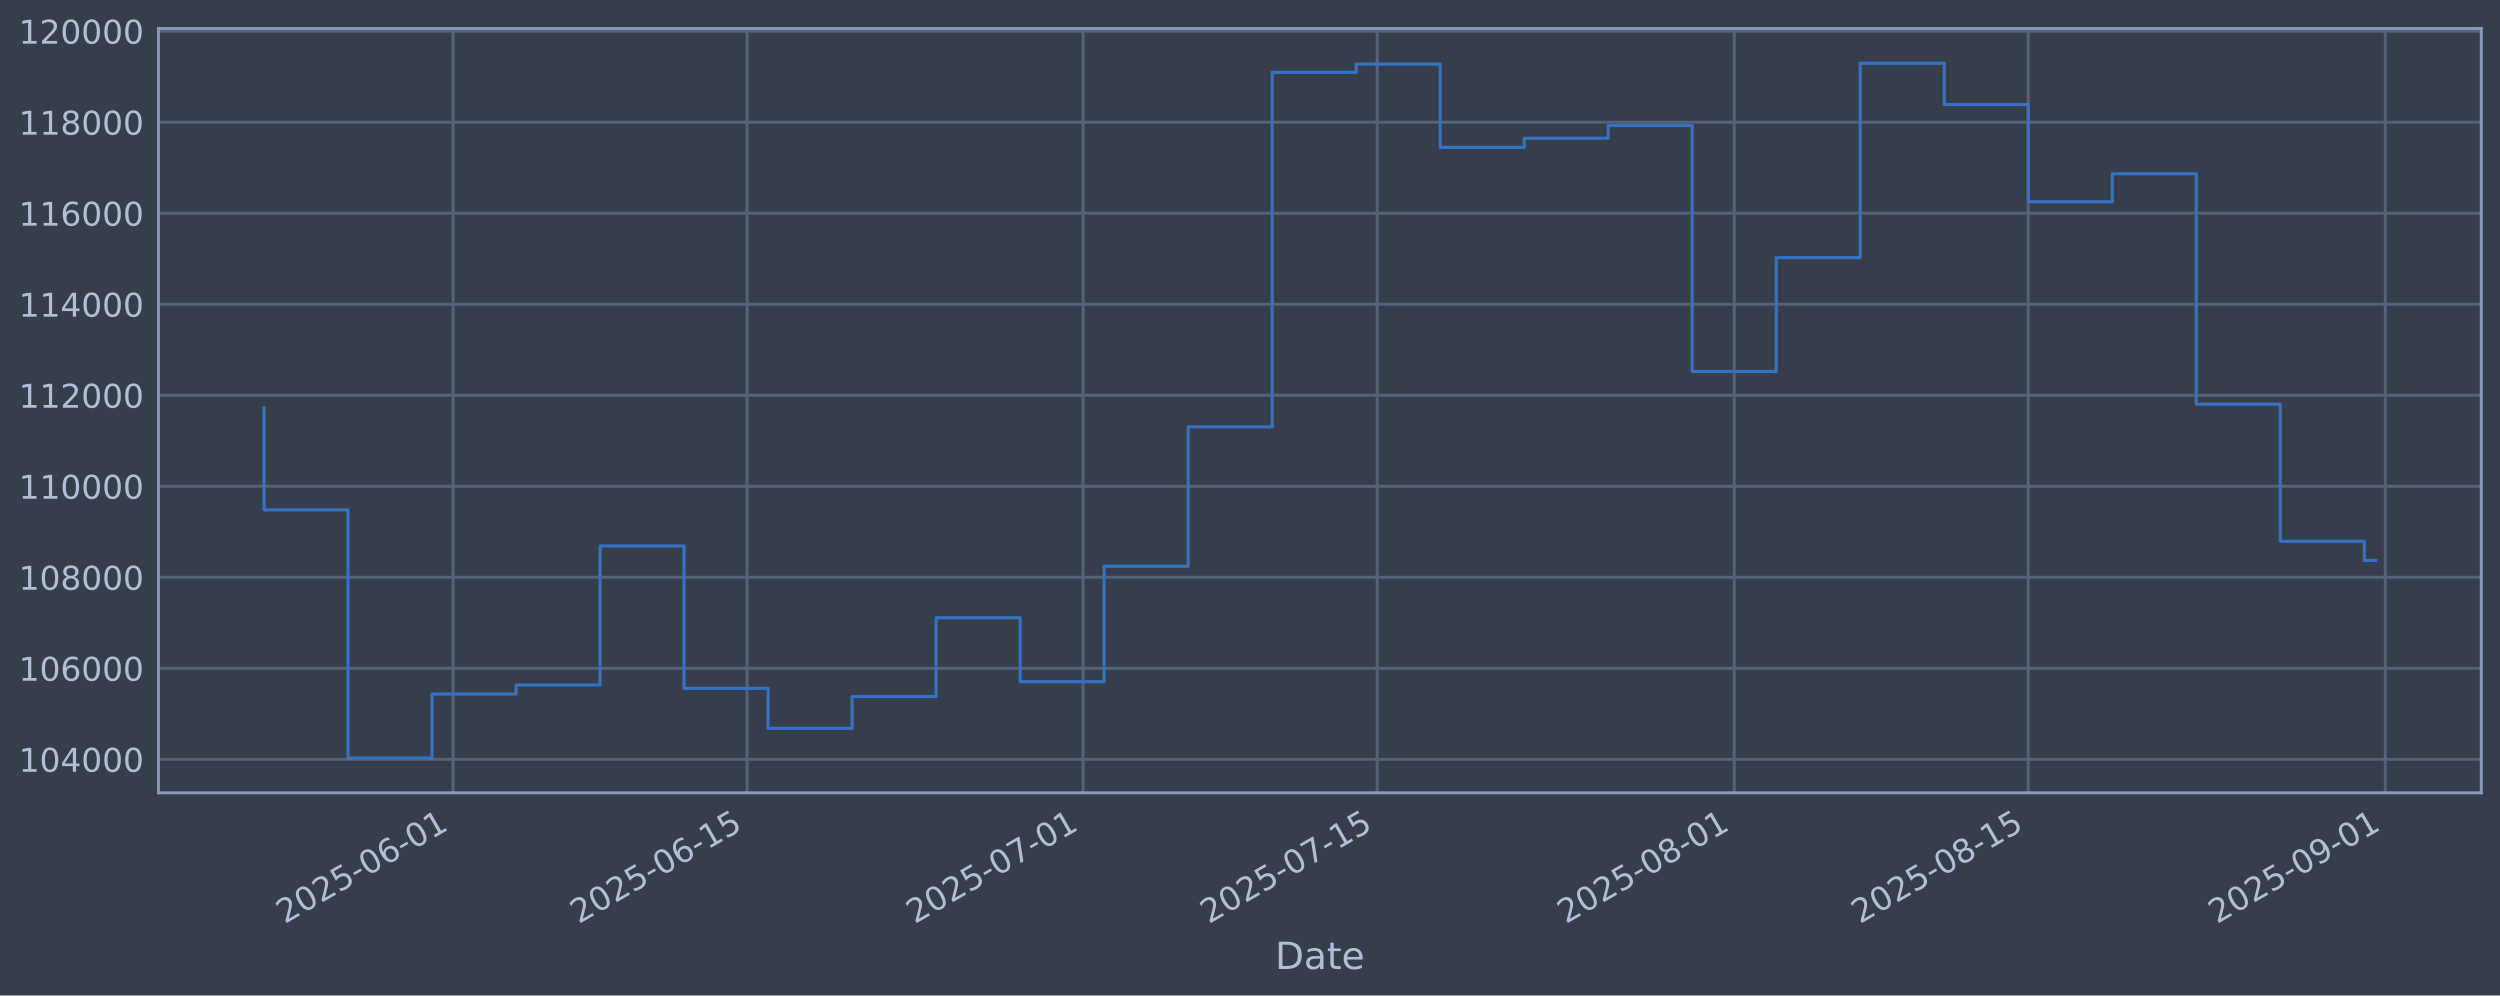
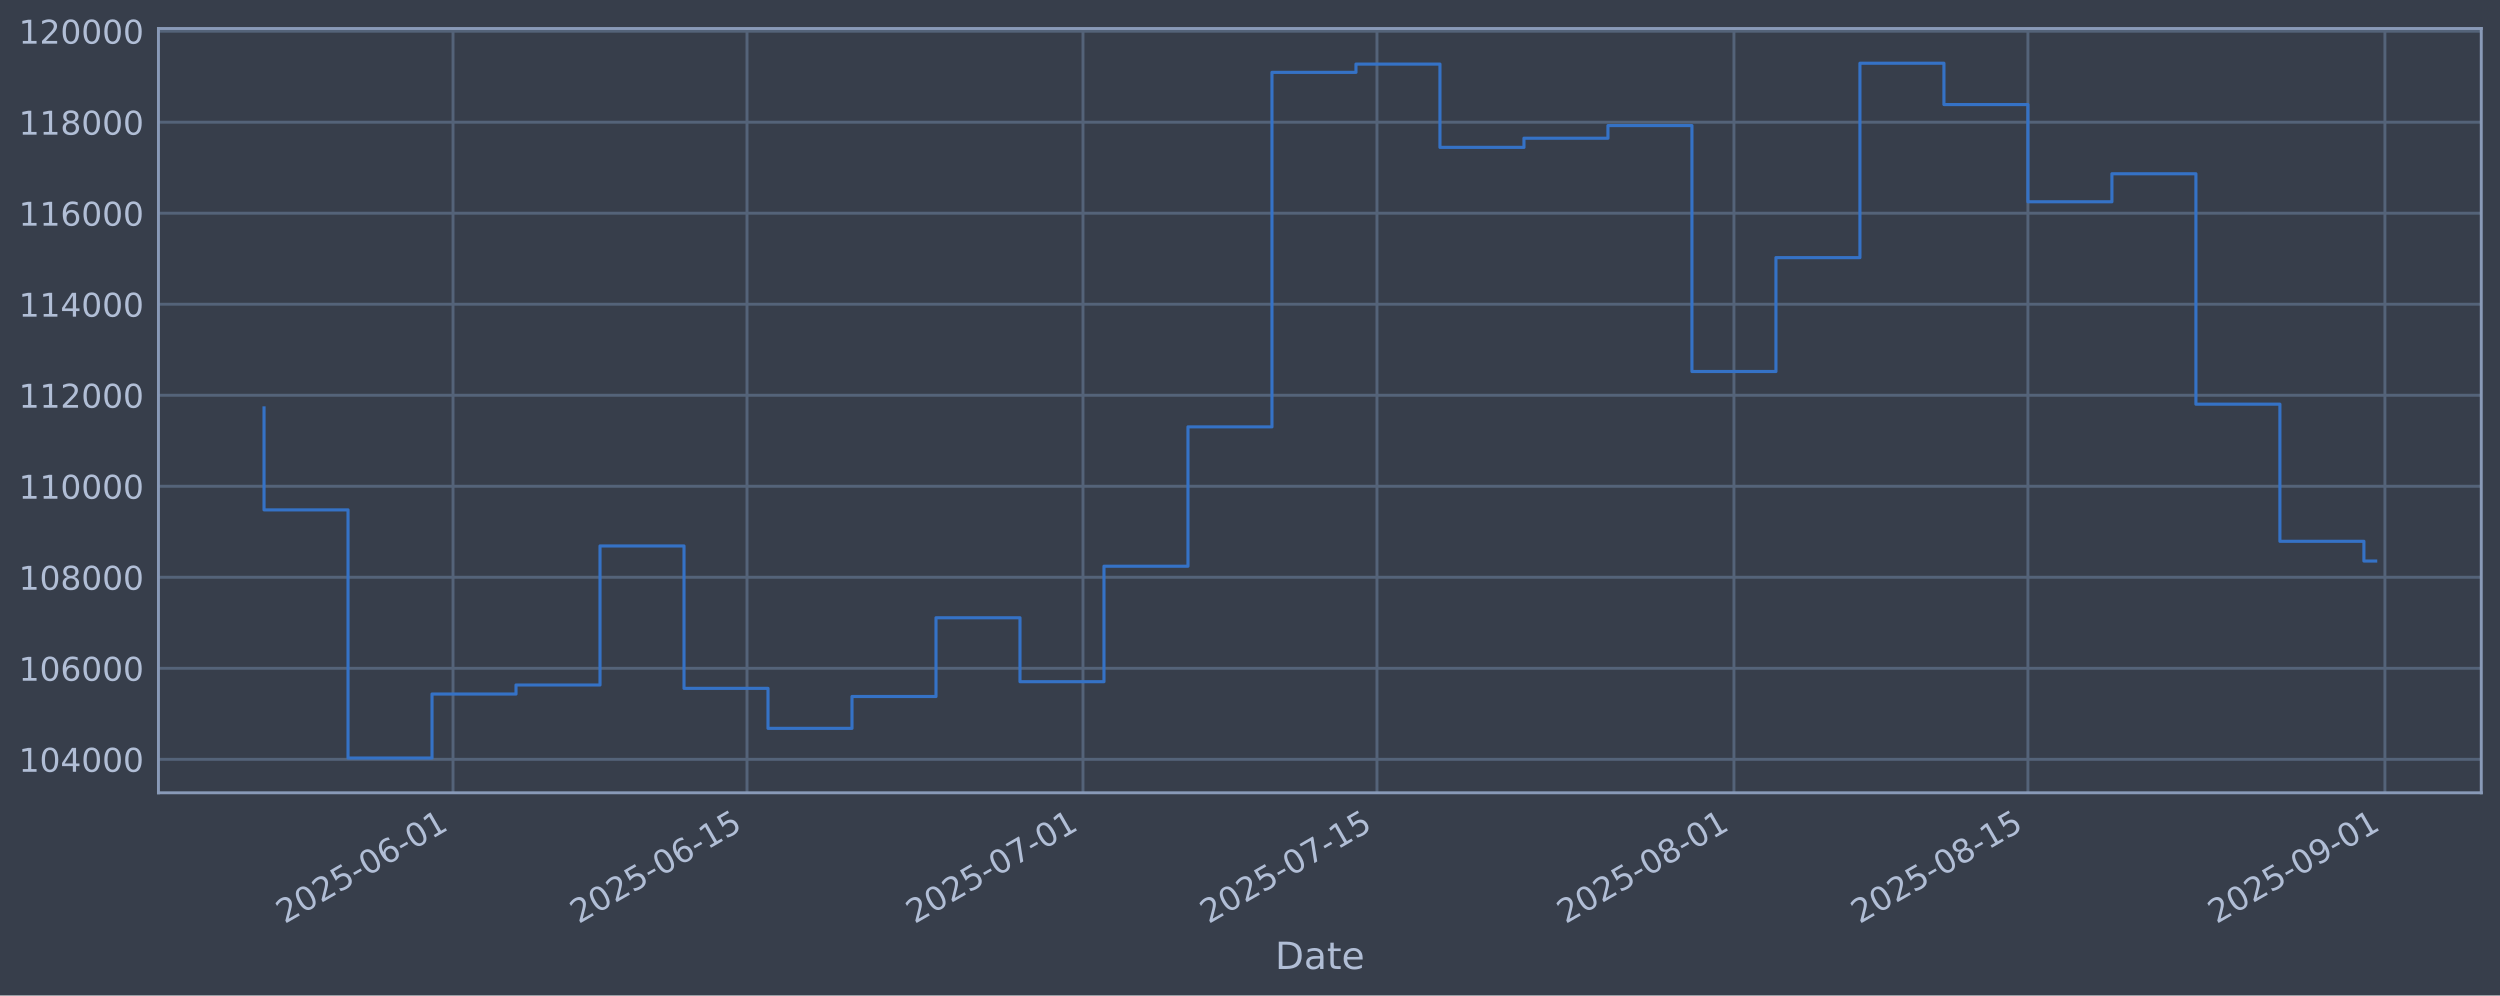
<svg xmlns="http://www.w3.org/2000/svg" xmlns:xlink="http://www.w3.org/1999/xlink" width="960.9pt" height="382.628pt" viewBox="0 0 960.9 382.628" version="1.1">
  <defs>
    <style type="text/css">*{stroke-linejoin: round; stroke-linecap: butt}</style>
  </defs>
  <g id="figure_1">
    <g id="patch_1">
      <path d="M 0 382.628  L 960.9 382.628  L 960.9 0  L 0 0  z " style="fill: #373e4b" />
    </g>
    <g id="axes_1">
      <g id="patch_2">
        <path d="M 60.901 304.718  L 953.701 304.718  L 953.701 10.958  L 60.901 10.958  z " style="fill: #373e4b" />
      </g>
      <g id="matplotlib.axis_1">
        <g id="xtick_1">
          <g id="line2d_1">
-             <path d="M 174.135 304.718  L 174.135 10.958  " clip-path="url(#p0bcbd289c1)" style="fill: none; stroke: #546379; stroke-width: 1.12; stroke-linecap: square" />
+             <path d="M 174.122 304.718  L 174.122 10.958  " clip-path="url(#pa98e453100)" style="fill: none; stroke: #546379; stroke-width: 1.12; stroke-linecap: square" />
          </g>
          <g id="line2d_2" />
          <g id="text_1">
-             <g style="fill: #b1bed6" transform="translate(109.4099 355.2226) rotate(-30) scale(0.126 -0.126)">
+             <g style="fill: #b1bed6" transform="translate(109.3964 355.2226) rotate(-30) scale(0.126 -0.126)">
              <defs>
                <path id="DejaVuSans-32" d="M 1228 531  L 3431 531  L 3431 0  L 469 0  L 469 531  Q 828 903 1448 1529  Q 2069 2156 2228 2338  Q 2531 2678 2651 2914  Q 2772 3150 2772 3378  Q 2772 3750 2511 3984  Q 2250 4219 1831 4219  Q 1534 4219 1204 4116  Q 875 4013 500 3803  L 500 4441  Q 881 4594 1212 4672  Q 1544 4750 1819 4750  Q 2544 4750 2975 4387  Q 3406 4025 3406 3419  Q 3406 3131 3298 2873  Q 3191 2616 2906 2266  Q 2828 2175 2409 1742  Q 1991 1309 1228 531  z " transform="scale(0.015625)" />
                <path id="DejaVuSans-30" d="M 2034 4250  Q 1547 4250 1301 3770  Q 1056 3291 1056 2328  Q 1056 1369 1301 889  Q 1547 409 2034 409  Q 2525 409 2770 889  Q 3016 1369 3016 2328  Q 3016 3291 2770 3770  Q 2525 4250 2034 4250  z M 2034 4750  Q 2819 4750 3233 4129  Q 3647 3509 3647 2328  Q 3647 1150 3233 529  Q 2819 -91 2034 -91  Q 1250 -91 836 529  Q 422 1150 422 2328  Q 422 3509 836 4129  Q 1250 4750 2034 4750  z " transform="scale(0.015625)" />
                <path id="DejaVuSans-35" d="M 691 4666  L 3169 4666  L 3169 4134  L 1269 4134  L 1269 2991  Q 1406 3038 1543 3061  Q 1681 3084 1819 3084  Q 2600 3084 3056 2656  Q 3513 2228 3513 1497  Q 3513 744 3044 326  Q 2575 -91 1722 -91  Q 1428 -91 1123 -41  Q 819 9 494 109  L 494 744  Q 775 591 1075 516  Q 1375 441 1709 441  Q 2250 441 2565 725  Q 2881 1009 2881 1497  Q 2881 1984 2565 2268  Q 2250 2553 1709 2553  Q 1456 2553 1204 2497  Q 953 2441 691 2322  L 691 4666  z " transform="scale(0.015625)" />
                <path id="DejaVuSans-2d" d="M 313 2009  L 1997 2009  L 1997 1497  L 313 1497  L 313 2009  z " transform="scale(0.015625)" />
                <path id="DejaVuSans-36" d="M 2113 2584  Q 1688 2584 1439 2293  Q 1191 2003 1191 1497  Q 1191 994 1439 701  Q 1688 409 2113 409  Q 2538 409 2786 701  Q 3034 994 3034 1497  Q 3034 2003 2786 2293  Q 2538 2584 2113 2584  z M 3366 4563  L 3366 3988  Q 3128 4100 2886 4159  Q 2644 4219 2406 4219  Q 1781 4219 1451 3797  Q 1122 3375 1075 2522  Q 1259 2794 1537 2939  Q 1816 3084 2150 3084  Q 2853 3084 3261 2657  Q 3669 2231 3669 1497  Q 3669 778 3244 343  Q 2819 -91 2113 -91  Q 1303 -91 875 529  Q 447 1150 447 2328  Q 447 3434 972 4092  Q 1497 4750 2381 4750  Q 2619 4750 2861 4703  Q 3103 4656 3366 4563  z " transform="scale(0.015625)" />
                <path id="DejaVuSans-31" d="M 794 531  L 1825 531  L 1825 4091  L 703 3866  L 703 4441  L 1819 4666  L 2450 4666  L 2450 531  L 3481 531  L 3481 0  L 794 0  L 794 531  z " transform="scale(0.015625)" />
              </defs>
              <use xlink:href="#DejaVuSans-32" />
              <use xlink:href="#DejaVuSans-30" transform="translate(63.62305 0)" />
              <use xlink:href="#DejaVuSans-32" transform="translate(127.2461 0)" />
              <use xlink:href="#DejaVuSans-35" transform="translate(190.8691 0)" />
              <use xlink:href="#DejaVuSans-2d" transform="translate(254.4922 0)" />
              <use xlink:href="#DejaVuSans-30" transform="translate(290.5762 0)" />
              <use xlink:href="#DejaVuSans-36" transform="translate(354.1992 0)" />
              <use xlink:href="#DejaVuSans-2d" transform="translate(417.8223 0)" />
              <use xlink:href="#DejaVuSans-30" transform="translate(453.9062 0)" />
              <use xlink:href="#DejaVuSans-31" transform="translate(517.5293 0)" />
            </g>
          </g>
        </g>
        <g id="xtick_2">
          <g id="line2d_3">
-             <path d="M 287.151 304.718  L 287.151 10.958  " clip-path="url(#p0bcbd289c1)" style="fill: none; stroke: #546379; stroke-width: 1.12; stroke-linecap: square" />
+             <path d="M 287.117 304.718  L 287.117 10.958  " clip-path="url(#pa98e453100)" style="fill: none; stroke: #546379; stroke-width: 1.12; stroke-linecap: square" />
          </g>
          <g id="line2d_4" />
          <g id="text_2">
-             <g style="fill: #b1bed6" transform="translate(222.4258 355.2226) rotate(-30) scale(0.126 -0.126)">
+             <g style="fill: #b1bed6" transform="translate(222.3913 355.2226) rotate(-30) scale(0.126 -0.126)">
              <use xlink:href="#DejaVuSans-32" />
              <use xlink:href="#DejaVuSans-30" transform="translate(63.62305 0)" />
              <use xlink:href="#DejaVuSans-32" transform="translate(127.2461 0)" />
              <use xlink:href="#DejaVuSans-35" transform="translate(190.8691 0)" />
              <use xlink:href="#DejaVuSans-2d" transform="translate(254.4922 0)" />
              <use xlink:href="#DejaVuSans-30" transform="translate(290.5762 0)" />
              <use xlink:href="#DejaVuSans-36" transform="translate(354.1992 0)" />
              <use xlink:href="#DejaVuSans-2d" transform="translate(417.8223 0)" />
              <use xlink:href="#DejaVuSans-31" transform="translate(453.9062 0)" />
              <use xlink:href="#DejaVuSans-35" transform="translate(517.5293 0)" />
            </g>
          </g>
        </g>
        <g id="xtick_3">
          <g id="line2d_5">
-             <path d="M 416.312 304.718  L 416.312 10.958  " clip-path="url(#p0bcbd289c1)" style="fill: none; stroke: #546379; stroke-width: 1.12; stroke-linecap: square" />
+             <path d="M 416.254 304.718  L 416.254 10.958  " clip-path="url(#pa98e453100)" style="fill: none; stroke: #546379; stroke-width: 1.12; stroke-linecap: square" />
          </g>
          <g id="line2d_6" />
          <g id="text_3">
-             <g style="fill: #b1bed6" transform="translate(351.5868 355.2226) rotate(-30) scale(0.126 -0.126)">
+             <g style="fill: #b1bed6" transform="translate(351.5283 355.2226) rotate(-30) scale(0.126 -0.126)">
              <defs>
                <path id="DejaVuSans-37" d="M 525 4666  L 3525 4666  L 3525 4397  L 1831 0  L 1172 0  L 2766 4134  L 525 4134  L 525 4666  z " transform="scale(0.015625)" />
              </defs>
              <use xlink:href="#DejaVuSans-32" />
              <use xlink:href="#DejaVuSans-30" transform="translate(63.62305 0)" />
              <use xlink:href="#DejaVuSans-32" transform="translate(127.2461 0)" />
              <use xlink:href="#DejaVuSans-35" transform="translate(190.8691 0)" />
              <use xlink:href="#DejaVuSans-2d" transform="translate(254.4922 0)" />
              <use xlink:href="#DejaVuSans-30" transform="translate(290.5762 0)" />
              <use xlink:href="#DejaVuSans-37" transform="translate(354.1992 0)" />
              <use xlink:href="#DejaVuSans-2d" transform="translate(417.8223 0)" />
              <use xlink:href="#DejaVuSans-30" transform="translate(453.9062 0)" />
              <use xlink:href="#DejaVuSans-31" transform="translate(517.5293 0)" />
            </g>
          </g>
        </g>
        <g id="xtick_4">
          <g id="line2d_7">
-             <path d="M 529.328 304.718  L 529.328 10.958  " clip-path="url(#p0bcbd289c1)" style="fill: none; stroke: #546379; stroke-width: 1.12; stroke-linecap: square" />
+             <path d="M 529.249 304.718  L 529.249 10.958  " clip-path="url(#pa98e453100)" style="fill: none; stroke: #546379; stroke-width: 1.12; stroke-linecap: square" />
          </g>
          <g id="line2d_8" />
          <g id="text_4">
-             <g style="fill: #b1bed6" transform="translate(464.6027 355.2226) rotate(-30) scale(0.126 -0.126)">
+             <g style="fill: #b1bed6" transform="translate(464.5232 355.2226) rotate(-30) scale(0.126 -0.126)">
              <use xlink:href="#DejaVuSans-32" />
              <use xlink:href="#DejaVuSans-30" transform="translate(63.62305 0)" />
              <use xlink:href="#DejaVuSans-32" transform="translate(127.2461 0)" />
              <use xlink:href="#DejaVuSans-35" transform="translate(190.8691 0)" />
              <use xlink:href="#DejaVuSans-2d" transform="translate(254.4922 0)" />
              <use xlink:href="#DejaVuSans-30" transform="translate(290.5762 0)" />
              <use xlink:href="#DejaVuSans-37" transform="translate(354.1992 0)" />
              <use xlink:href="#DejaVuSans-2d" transform="translate(417.8223 0)" />
              <use xlink:href="#DejaVuSans-31" transform="translate(453.9062 0)" />
              <use xlink:href="#DejaVuSans-35" transform="translate(517.5293 0)" />
            </g>
          </g>
        </g>
        <g id="xtick_5">
          <g id="line2d_9">
-             <path d="M 666.562 304.718  L 666.562 10.958  " clip-path="url(#p0bcbd289c1)" style="fill: none; stroke: #546379; stroke-width: 1.12; stroke-linecap: square" />
+             <path d="M 666.457 304.718  L 666.457 10.958  " clip-path="url(#pa98e453100)" style="fill: none; stroke: #546379; stroke-width: 1.12; stroke-linecap: square" />
          </g>
          <g id="line2d_10" />
          <g id="text_5">
-             <g style="fill: #b1bed6" transform="translate(601.8362 355.2226) rotate(-30) scale(0.126 -0.126)">
+             <g style="fill: #b1bed6" transform="translate(601.7313 355.2226) rotate(-30) scale(0.126 -0.126)">
              <defs>
                <path id="DejaVuSans-38" d="M 2034 2216  Q 1584 2216 1326 1975  Q 1069 1734 1069 1313  Q 1069 891 1326 650  Q 1584 409 2034 409  Q 2484 409 2743 651  Q 3003 894 3003 1313  Q 3003 1734 2745 1975  Q 2488 2216 2034 2216  z M 1403 2484  Q 997 2584 770 2862  Q 544 3141 544 3541  Q 544 4100 942 4425  Q 1341 4750 2034 4750  Q 2731 4750 3128 4425  Q 3525 4100 3525 3541  Q 3525 3141 3298 2862  Q 3072 2584 2669 2484  Q 3125 2378 3379 2068  Q 3634 1759 3634 1313  Q 3634 634 3220 271  Q 2806 -91 2034 -91  Q 1263 -91 848 271  Q 434 634 434 1313  Q 434 1759 690 2068  Q 947 2378 1403 2484  z M 1172 3481  Q 1172 3119 1398 2916  Q 1625 2713 2034 2713  Q 2441 2713 2670 2916  Q 2900 3119 2900 3481  Q 2900 3844 2670 4047  Q 2441 4250 2034 4250  Q 1625 4250 1398 4047  Q 1172 3844 1172 3481  z " transform="scale(0.015625)" />
              </defs>
              <use xlink:href="#DejaVuSans-32" />
              <use xlink:href="#DejaVuSans-30" transform="translate(63.62305 0)" />
              <use xlink:href="#DejaVuSans-32" transform="translate(127.2461 0)" />
              <use xlink:href="#DejaVuSans-35" transform="translate(190.8691 0)" />
              <use xlink:href="#DejaVuSans-2d" transform="translate(254.4922 0)" />
              <use xlink:href="#DejaVuSans-30" transform="translate(290.5762 0)" />
              <use xlink:href="#DejaVuSans-38" transform="translate(354.1992 0)" />
              <use xlink:href="#DejaVuSans-2d" transform="translate(417.8223 0)" />
              <use xlink:href="#DejaVuSans-30" transform="translate(453.9062 0)" />
              <use xlink:href="#DejaVuSans-31" transform="translate(517.5293 0)" />
            </g>
          </g>
        </g>
        <g id="xtick_6">
          <g id="line2d_11">
-             <path d="M 779.578 304.718  L 779.578 10.958  " clip-path="url(#p0bcbd289c1)" style="fill: none; stroke: #546379; stroke-width: 1.12; stroke-linecap: square" />
+             <path d="M 779.452 304.718  L 779.452 10.958  " clip-path="url(#pa98e453100)" style="fill: none; stroke: #546379; stroke-width: 1.12; stroke-linecap: square" />
          </g>
          <g id="line2d_12" />
          <g id="text_6">
-             <g style="fill: #b1bed6" transform="translate(714.8521 355.2226) rotate(-30) scale(0.126 -0.126)">
+             <g style="fill: #b1bed6" transform="translate(714.7262 355.2226) rotate(-30) scale(0.126 -0.126)">
              <use xlink:href="#DejaVuSans-32" />
              <use xlink:href="#DejaVuSans-30" transform="translate(63.62305 0)" />
              <use xlink:href="#DejaVuSans-32" transform="translate(127.2461 0)" />
              <use xlink:href="#DejaVuSans-35" transform="translate(190.8691 0)" />
              <use xlink:href="#DejaVuSans-2d" transform="translate(254.4922 0)" />
              <use xlink:href="#DejaVuSans-30" transform="translate(290.5762 0)" />
              <use xlink:href="#DejaVuSans-38" transform="translate(354.1992 0)" />
              <use xlink:href="#DejaVuSans-2d" transform="translate(417.8223 0)" />
              <use xlink:href="#DejaVuSans-31" transform="translate(453.9062 0)" />
              <use xlink:href="#DejaVuSans-35" transform="translate(517.5293 0)" />
            </g>
          </g>
        </g>
        <g id="xtick_7">
          <g id="line2d_13">
-             <path d="M 916.811 304.718  L 916.811 10.958  " clip-path="url(#p0bcbd289c1)" style="fill: none; stroke: #546379; stroke-width: 1.12; stroke-linecap: square" />
+             <path d="M 916.66 304.718  L 916.66 10.958  " clip-path="url(#pa98e453100)" style="fill: none; stroke: #546379; stroke-width: 1.12; stroke-linecap: square" />
          </g>
          <g id="line2d_14" />
          <g id="text_7">
-             <g style="fill: #b1bed6" transform="translate(852.0857 355.2226) rotate(-30) scale(0.126 -0.126)">
+             <g style="fill: #b1bed6" transform="translate(851.9343 355.2226) rotate(-30) scale(0.126 -0.126)">
              <defs>
                <path id="DejaVuSans-39" d="M 703 97  L 703 672  Q 941 559 1184 500  Q 1428 441 1663 441  Q 2288 441 2617 861  Q 2947 1281 2994 2138  Q 2813 1869 2534 1725  Q 2256 1581 1919 1581  Q 1219 1581 811 2004  Q 403 2428 403 3163  Q 403 3881 828 4315  Q 1253 4750 1959 4750  Q 2769 4750 3195 4129  Q 3622 3509 3622 2328  Q 3622 1225 3098 567  Q 2575 -91 1691 -91  Q 1453 -91 1209 -44  Q 966 3 703 97  z M 1959 2075  Q 2384 2075 2632 2365  Q 2881 2656 2881 3163  Q 2881 3666 2632 3958  Q 2384 4250 1959 4250  Q 1534 4250 1286 3958  Q 1038 3666 1038 3163  Q 1038 2656 1286 2365  Q 1534 2075 1959 2075  z " transform="scale(0.015625)" />
              </defs>
              <use xlink:href="#DejaVuSans-32" />
              <use xlink:href="#DejaVuSans-30" transform="translate(63.62305 0)" />
              <use xlink:href="#DejaVuSans-32" transform="translate(127.2461 0)" />
              <use xlink:href="#DejaVuSans-35" transform="translate(190.8691 0)" />
              <use xlink:href="#DejaVuSans-2d" transform="translate(254.4922 0)" />
              <use xlink:href="#DejaVuSans-30" transform="translate(290.5762 0)" />
              <use xlink:href="#DejaVuSans-39" transform="translate(354.1992 0)" />
              <use xlink:href="#DejaVuSans-2d" transform="translate(417.8223 0)" />
              <use xlink:href="#DejaVuSans-30" transform="translate(453.9062 0)" />
              <use xlink:href="#DejaVuSans-31" transform="translate(517.5293 0)" />
            </g>
          </g>
        </g>
        <g id="text_8">
          <g style="fill: #b1bed6" transform="translate(490.0914 372.4337) scale(0.144 -0.144)">
            <defs>
              <path id="DejaVuSans-44" d="M 1259 4147  L 1259 519  L 2022 519  Q 2988 519 3436 956  Q 3884 1394 3884 2338  Q 3884 3275 3436 3711  Q 2988 4147 2022 4147  L 1259 4147  z M 628 4666  L 1925 4666  Q 3281 4666 3915 4102  Q 4550 3538 4550 2338  Q 4550 1131 3912 565  Q 3275 0 1925 0  L 628 0  L 628 4666  z " transform="scale(0.015625)" />
              <path id="DejaVuSans-61" d="M 2194 1759  Q 1497 1759 1228 1600  Q 959 1441 959 1056  Q 959 750 1161 570  Q 1363 391 1709 391  Q 2188 391 2477 730  Q 2766 1069 2766 1631  L 2766 1759  L 2194 1759  z M 3341 1997  L 3341 0  L 2766 0  L 2766 531  Q 2569 213 2275 61  Q 1981 -91 1556 -91  Q 1019 -91 701 211  Q 384 513 384 1019  Q 384 1609 779 1909  Q 1175 2209 1959 2209  L 2766 2209  L 2766 2266  Q 2766 2663 2505 2880  Q 2244 3097 1772 3097  Q 1472 3097 1187 3025  Q 903 2953 641 2809  L 641 3341  Q 956 3463 1253 3523  Q 1550 3584 1831 3584  Q 2591 3584 2966 3190  Q 3341 2797 3341 1997  z " transform="scale(0.015625)" />
              <path id="DejaVuSans-74" d="M 1172 4494  L 1172 3500  L 2356 3500  L 2356 3053  L 1172 3053  L 1172 1153  Q 1172 725 1289 603  Q 1406 481 1766 481  L 2356 481  L 2356 0  L 1766 0  Q 1100 0 847 248  Q 594 497 594 1153  L 594 3053  L 172 3053  L 172 3500  L 594 3500  L 594 4494  L 1172 4494  z " transform="scale(0.015625)" />
              <path id="DejaVuSans-65" d="M 3597 1894  L 3597 1613  L 953 1613  Q 991 1019 1311 708  Q 1631 397 2203 397  Q 2534 397 2845 478  Q 3156 559 3463 722  L 3463 178  Q 3153 47 2828 -22  Q 2503 -91 2169 -91  Q 1331 -91 842 396  Q 353 884 353 1716  Q 353 2575 817 3079  Q 1281 3584 2069 3584  Q 2775 3584 3186 3129  Q 3597 2675 3597 1894  z M 3022 2063  Q 3016 2534 2758 2815  Q 2500 3097 2075 3097  Q 1594 3097 1305 2825  Q 1016 2553 972 2059  L 3022 2063  z " transform="scale(0.015625)" />
            </defs>
            <use xlink:href="#DejaVuSans-44" />
            <use xlink:href="#DejaVuSans-61" transform="translate(77.00195 0)" />
            <use xlink:href="#DejaVuSans-74" transform="translate(138.2812 0)" />
            <use xlink:href="#DejaVuSans-65" transform="translate(177.4902 0)" />
          </g>
        </g>
      </g>
      <g id="matplotlib.axis_2">
        <g id="ytick_1">
          <g id="line2d_15">
-             <path d="M 60.901 291.85  L 953.701 291.85  " clip-path="url(#p0bcbd289c1)" style="fill: none; stroke: #546379; stroke-width: 1.12; stroke-linecap: square" />
+             <path d="M 60.901 291.85  L 953.701 291.85  " clip-path="url(#pa98e453100)" style="fill: none; stroke: #546379; stroke-width: 1.12; stroke-linecap: square" />
          </g>
          <g id="line2d_16" />
          <g id="text_9">
            <g style="fill: #b1bed6" transform="translate(7.2 296.6367) scale(0.126 -0.126)">
              <defs>
                <path id="DejaVuSans-34" d="M 2419 4116  L 825 1625  L 2419 1625  L 2419 4116  z M 2253 4666  L 3047 4666  L 3047 1625  L 3713 1625  L 3713 1100  L 3047 1100  L 3047 0  L 2419 0  L 2419 1100  L 313 1100  L 313 1709  L 2253 4666  z " transform="scale(0.015625)" />
              </defs>
              <use xlink:href="#DejaVuSans-31" />
              <use xlink:href="#DejaVuSans-30" transform="translate(63.62305 0)" />
              <use xlink:href="#DejaVuSans-34" transform="translate(127.2461 0)" />
              <use xlink:href="#DejaVuSans-30" transform="translate(190.8691 0)" />
              <use xlink:href="#DejaVuSans-30" transform="translate(254.4922 0)" />
              <use xlink:href="#DejaVuSans-30" transform="translate(318.1152 0)" />
            </g>
          </g>
        </g>
        <g id="ytick_2">
          <g id="line2d_17">
-             <path d="M 60.901 256.867  L 953.701 256.867  " clip-path="url(#p0bcbd289c1)" style="fill: none; stroke: #546379; stroke-width: 1.12; stroke-linecap: square" />
+             <path d="M 60.901 256.867  L 953.701 256.867  " clip-path="url(#pa98e453100)" style="fill: none; stroke: #546379; stroke-width: 1.12; stroke-linecap: square" />
          </g>
          <g id="line2d_18" />
          <g id="text_10">
            <g style="fill: #b1bed6" transform="translate(7.2 261.6538) scale(0.126 -0.126)">
              <use xlink:href="#DejaVuSans-31" />
              <use xlink:href="#DejaVuSans-30" transform="translate(63.62305 0)" />
              <use xlink:href="#DejaVuSans-36" transform="translate(127.2461 0)" />
              <use xlink:href="#DejaVuSans-30" transform="translate(190.8691 0)" />
              <use xlink:href="#DejaVuSans-30" transform="translate(254.4922 0)" />
              <use xlink:href="#DejaVuSans-30" transform="translate(318.1152 0)" />
            </g>
          </g>
        </g>
        <g id="ytick_3">
          <g id="line2d_19">
-             <path d="M 60.901 221.884  L 953.701 221.884  " clip-path="url(#p0bcbd289c1)" style="fill: none; stroke: #546379; stroke-width: 1.12; stroke-linecap: square" />
+             <path d="M 60.901 221.884  L 953.701 221.884  " clip-path="url(#pa98e453100)" style="fill: none; stroke: #546379; stroke-width: 1.12; stroke-linecap: square" />
          </g>
          <g id="line2d_20" />
          <g id="text_11">
            <g style="fill: #b1bed6" transform="translate(7.2 226.671) scale(0.126 -0.126)">
              <use xlink:href="#DejaVuSans-31" />
              <use xlink:href="#DejaVuSans-30" transform="translate(63.62305 0)" />
              <use xlink:href="#DejaVuSans-38" transform="translate(127.2461 0)" />
              <use xlink:href="#DejaVuSans-30" transform="translate(190.8691 0)" />
              <use xlink:href="#DejaVuSans-30" transform="translate(254.4922 0)" />
              <use xlink:href="#DejaVuSans-30" transform="translate(318.1152 0)" />
            </g>
          </g>
        </g>
        <g id="ytick_4">
          <g id="line2d_21">
-             <path d="M 60.901 186.901  L 953.701 186.901  " clip-path="url(#p0bcbd289c1)" style="fill: none; stroke: #546379; stroke-width: 1.12; stroke-linecap: square" />
+             <path d="M 60.901 186.901  L 953.701 186.901  " clip-path="url(#pa98e453100)" style="fill: none; stroke: #546379; stroke-width: 1.12; stroke-linecap: square" />
          </g>
          <g id="line2d_22" />
          <g id="text_12">
            <g style="fill: #b1bed6" transform="translate(7.2 191.6882) scale(0.126 -0.126)">
              <use xlink:href="#DejaVuSans-31" />
              <use xlink:href="#DejaVuSans-31" transform="translate(63.62305 0)" />
              <use xlink:href="#DejaVuSans-30" transform="translate(127.2461 0)" />
              <use xlink:href="#DejaVuSans-30" transform="translate(190.8691 0)" />
              <use xlink:href="#DejaVuSans-30" transform="translate(254.4922 0)" />
              <use xlink:href="#DejaVuSans-30" transform="translate(318.1152 0)" />
            </g>
          </g>
        </g>
        <g id="ytick_5">
          <g id="line2d_23">
-             <path d="M 60.901 151.918  L 953.701 151.918  " clip-path="url(#p0bcbd289c1)" style="fill: none; stroke: #546379; stroke-width: 1.12; stroke-linecap: square" />
+             <path d="M 60.901 151.918  L 953.701 151.918  " clip-path="url(#pa98e453100)" style="fill: none; stroke: #546379; stroke-width: 1.12; stroke-linecap: square" />
          </g>
          <g id="line2d_24" />
          <g id="text_13">
            <g style="fill: #b1bed6" transform="translate(7.2 156.7053) scale(0.126 -0.126)">
              <use xlink:href="#DejaVuSans-31" />
              <use xlink:href="#DejaVuSans-31" transform="translate(63.62305 0)" />
              <use xlink:href="#DejaVuSans-32" transform="translate(127.2461 0)" />
              <use xlink:href="#DejaVuSans-30" transform="translate(190.8691 0)" />
              <use xlink:href="#DejaVuSans-30" transform="translate(254.4922 0)" />
              <use xlink:href="#DejaVuSans-30" transform="translate(318.1152 0)" />
            </g>
          </g>
        </g>
        <g id="ytick_6">
          <g id="line2d_25">
-             <path d="M 60.901 116.936  L 953.701 116.936  " clip-path="url(#p0bcbd289c1)" style="fill: none; stroke: #546379; stroke-width: 1.12; stroke-linecap: square" />
+             <path d="M 60.901 116.936  L 953.701 116.936  " clip-path="url(#pa98e453100)" style="fill: none; stroke: #546379; stroke-width: 1.12; stroke-linecap: square" />
          </g>
          <g id="line2d_26" />
          <g id="text_14">
            <g style="fill: #b1bed6" transform="translate(7.2 121.7225) scale(0.126 -0.126)">
              <use xlink:href="#DejaVuSans-31" />
              <use xlink:href="#DejaVuSans-31" transform="translate(63.62305 0)" />
              <use xlink:href="#DejaVuSans-34" transform="translate(127.2461 0)" />
              <use xlink:href="#DejaVuSans-30" transform="translate(190.8691 0)" />
              <use xlink:href="#DejaVuSans-30" transform="translate(254.4922 0)" />
              <use xlink:href="#DejaVuSans-30" transform="translate(318.1152 0)" />
            </g>
          </g>
        </g>
        <g id="ytick_7">
          <g id="line2d_27">
-             <path d="M 60.901 81.953  L 953.701 81.953  " clip-path="url(#p0bcbd289c1)" style="fill: none; stroke: #546379; stroke-width: 1.12; stroke-linecap: square" />
+             <path d="M 60.901 81.953  L 953.701 81.953  " clip-path="url(#pa98e453100)" style="fill: none; stroke: #546379; stroke-width: 1.12; stroke-linecap: square" />
          </g>
          <g id="line2d_28" />
          <g id="text_15">
            <g style="fill: #b1bed6" transform="translate(7.2 86.73969) scale(0.126 -0.126)">
              <use xlink:href="#DejaVuSans-31" />
              <use xlink:href="#DejaVuSans-31" transform="translate(63.62305 0)" />
              <use xlink:href="#DejaVuSans-36" transform="translate(127.2461 0)" />
              <use xlink:href="#DejaVuSans-30" transform="translate(190.8691 0)" />
              <use xlink:href="#DejaVuSans-30" transform="translate(254.4922 0)" />
              <use xlink:href="#DejaVuSans-30" transform="translate(318.1152 0)" />
            </g>
          </g>
        </g>
        <g id="ytick_8">
          <g id="line2d_29">
-             <path d="M 60.901 46.97  L 953.701 46.97  " clip-path="url(#p0bcbd289c1)" style="fill: none; stroke: #546379; stroke-width: 1.12; stroke-linecap: square" />
+             <path d="M 60.901 46.97  L 953.701 46.97  " clip-path="url(#pa98e453100)" style="fill: none; stroke: #546379; stroke-width: 1.12; stroke-linecap: square" />
          </g>
          <g id="line2d_30" />
          <g id="text_16">
            <g style="fill: #b1bed6" transform="translate(7.2 51.75686) scale(0.126 -0.126)">
              <use xlink:href="#DejaVuSans-31" />
              <use xlink:href="#DejaVuSans-31" transform="translate(63.62305 0)" />
              <use xlink:href="#DejaVuSans-38" transform="translate(127.2461 0)" />
              <use xlink:href="#DejaVuSans-30" transform="translate(190.8691 0)" />
              <use xlink:href="#DejaVuSans-30" transform="translate(254.4922 0)" />
              <use xlink:href="#DejaVuSans-30" transform="translate(318.1152 0)" />
            </g>
          </g>
        </g>
        <g id="ytick_9">
          <g id="line2d_31">
-             <path d="M 60.901 11.987  L 953.701 11.987  " clip-path="url(#p0bcbd289c1)" style="fill: none; stroke: #546379; stroke-width: 1.12; stroke-linecap: square" />
+             <path d="M 60.901 11.987  L 953.701 11.987  " clip-path="url(#pa98e453100)" style="fill: none; stroke: #546379; stroke-width: 1.12; stroke-linecap: square" />
          </g>
          <g id="line2d_32" />
          <g id="text_17">
            <g style="fill: #b1bed6" transform="translate(7.2 16.77403) scale(0.126 -0.126)">
              <use xlink:href="#DejaVuSans-31" />
              <use xlink:href="#DejaVuSans-32" transform="translate(63.62305 0)" />
              <use xlink:href="#DejaVuSans-30" transform="translate(127.2461 0)" />
              <use xlink:href="#DejaVuSans-30" transform="translate(190.8691 0)" />
              <use xlink:href="#DejaVuSans-30" transform="translate(254.4922 0)" />
              <use xlink:href="#DejaVuSans-30" transform="translate(318.1152 0)" />
            </g>
          </g>
        </g>
      </g>
      <g id="line2d_33">
-         <path d="M 101.482 156.778  L 101.482 195.974  L 133.773 195.974  L 133.773 291.366  L 166.063 291.366  L 166.063 266.759  L 198.353 266.759  L 198.353 263.286  L 230.643 263.286  L 230.643 209.841  L 262.934 209.841  L 262.934 264.586  L 295.224 264.586  L 295.224 279.95  L 327.514 279.95  L 327.514 267.706  L 359.804 267.706  L 359.804 237.446  L 392.095 237.446  L 392.095 262.012  L 424.385 262.012  L 424.385 217.631  L 456.675 217.631  L 456.675 164.07  L 488.965 164.07  L 488.965 27.81  L 521.256 27.81  L 521.256 24.636  L 553.546 24.636  L 553.546 56.646  L 585.836 56.646  L 585.836 53.121  L 618.126 53.121  L 618.126 48.272  L 650.417 48.272  L 650.417 142.793  L 682.707 142.793  L 682.707 99.016  L 714.997 99.016  L 714.997 24.311  L 747.287 24.311  L 747.287 40.185  L 779.578 40.185  L 779.578 77.56  L 811.868 77.56  L 811.868 66.788  L 844.158 66.788  L 844.158 155.356  L 876.448 155.356  L 876.448 208.052  L 908.739 208.052  L 908.739 215.4  L 913.119 215.4  " clip-path="url(#p0bcbd289c1)" style="fill: none; stroke: #3572c6; stroke-width: 1.2; stroke-linecap: square" />
+         <path d="M 101.482 156.778  L 101.482 195.974  L 133.767 195.974  L 133.767 291.366  L 166.051 291.366  L 166.051 266.759  L 198.335 266.759  L 198.335 263.286  L 230.619 263.286  L 230.619 209.841  L 262.904 209.841  L 262.904 264.586  L 295.188 264.586  L 295.188 279.95  L 327.472 279.95  L 327.472 267.706  L 359.756 267.706  L 359.756 237.446  L 392.041 237.446  L 392.041 262.012  L 424.325 262.012  L 424.325 217.631  L 456.609 217.631  L 456.609 164.07  L 488.893 164.07  L 488.893 27.81  L 521.178 27.81  L 521.178 24.636  L 553.462 24.636  L 553.462 56.646  L 585.746 56.646  L 585.746 53.121  L 618.03 53.121  L 618.03 48.272  L 650.315 48.272  L 650.315 142.793  L 682.599 142.793  L 682.599 99.016  L 714.883 99.016  L 714.883 24.311  L 747.167 24.311  L 747.167 40.185  L 779.452 40.185  L 779.452 77.56  L 811.736 77.56  L 811.736 66.788  L 844.02 66.788  L 844.02 155.356  L 876.304 155.356  L 876.304 208.052  L 908.589 208.052  L 908.589 215.631  L 913.119 215.631  " clip-path="url(#pa98e453100)" style="fill: none; stroke: #3572c6; stroke-width: 1.2; stroke-linecap: square" />
      </g>
      <g id="patch_3">
        <path d="M 60.901 304.718  L 60.901 10.958  " style="fill: none; stroke: #899ab8; stroke-width: 1.12; stroke-linejoin: miter; stroke-linecap: square" />
      </g>
      <g id="patch_4">
        <path d="M 953.701 304.718  L 953.701 10.958  " style="fill: none; stroke: #899ab8; stroke-width: 1.12; stroke-linejoin: miter; stroke-linecap: square" />
      </g>
      <g id="patch_5">
        <path d="M 60.901 304.718  L 953.701 304.718  " style="fill: none; stroke: #899ab8; stroke-width: 1.12; stroke-linejoin: miter; stroke-linecap: square" />
      </g>
      <g id="patch_6">
        <path d="M 60.901 10.958  L 953.701 10.958  " style="fill: none; stroke: #899ab8; stroke-width: 1.12; stroke-linejoin: miter; stroke-linecap: square" />
      </g>
    </g>
  </g>
  <defs>
-     <clipPath id="p0bcbd289c1">
+     <clipPath id="pa98e453100">
      <rect x="60.901" y="10.958" width="892.8" height="293.76" />
    </clipPath>
  </defs>
</svg>
